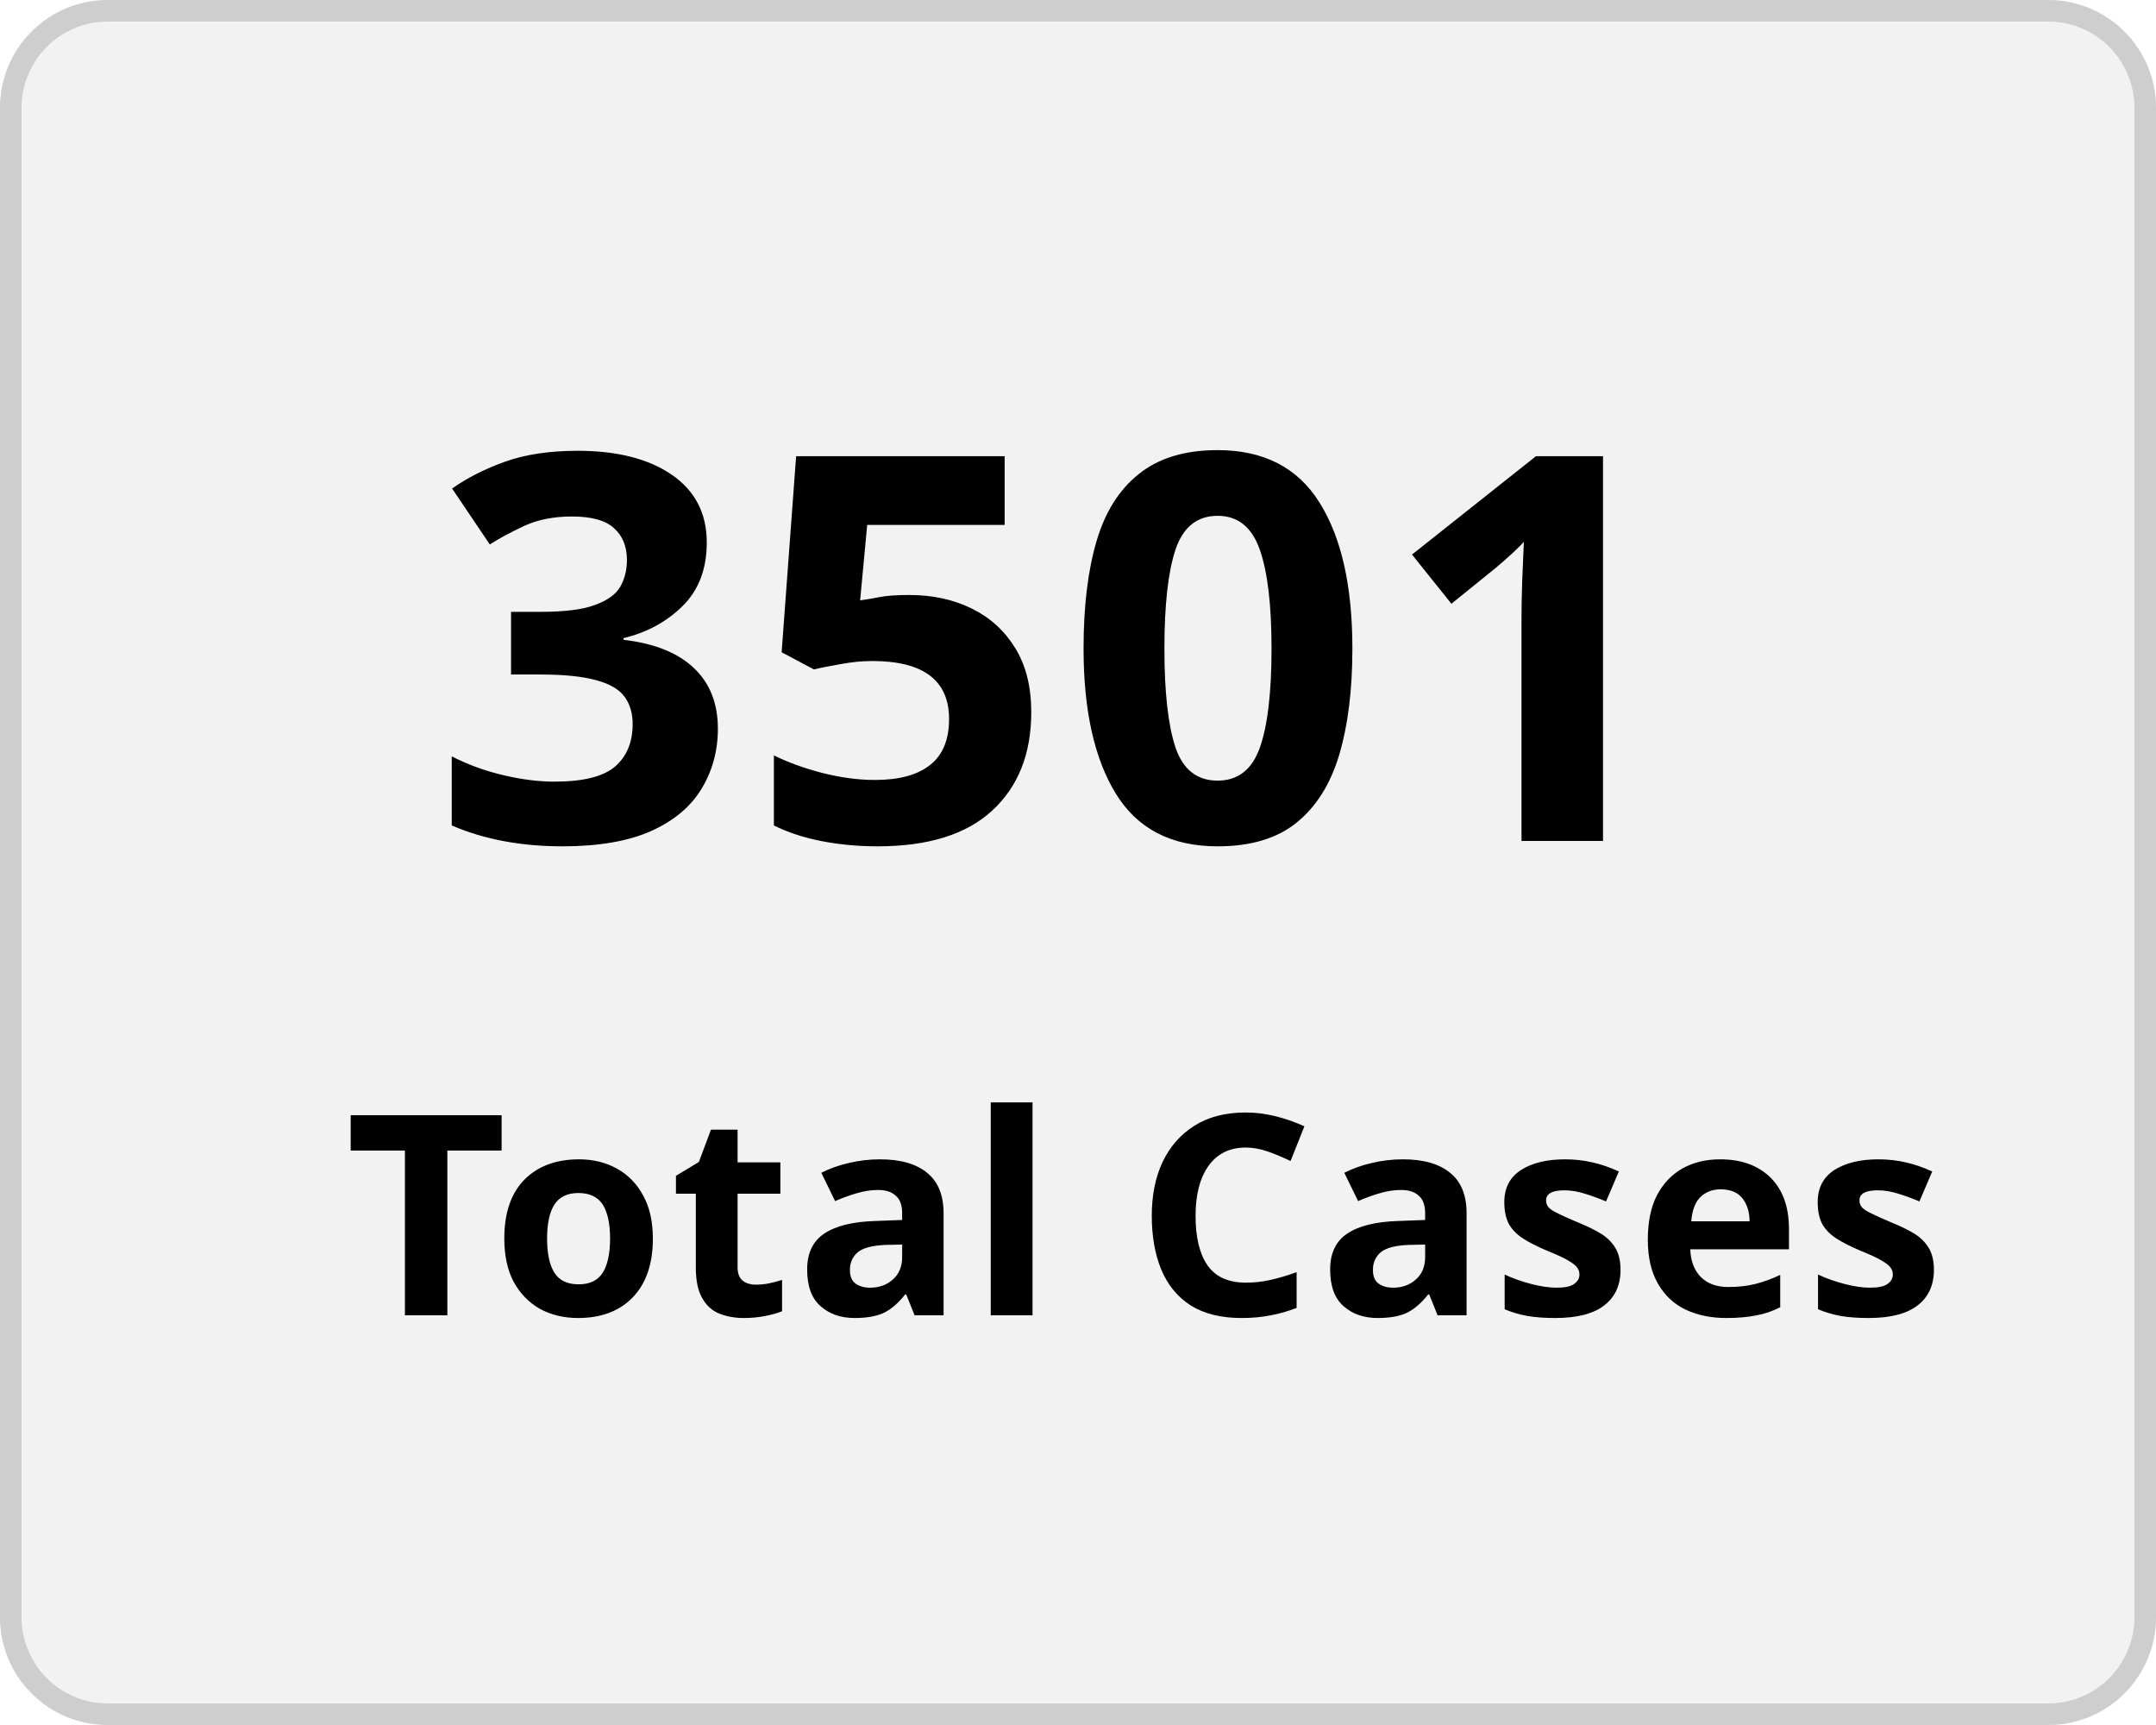
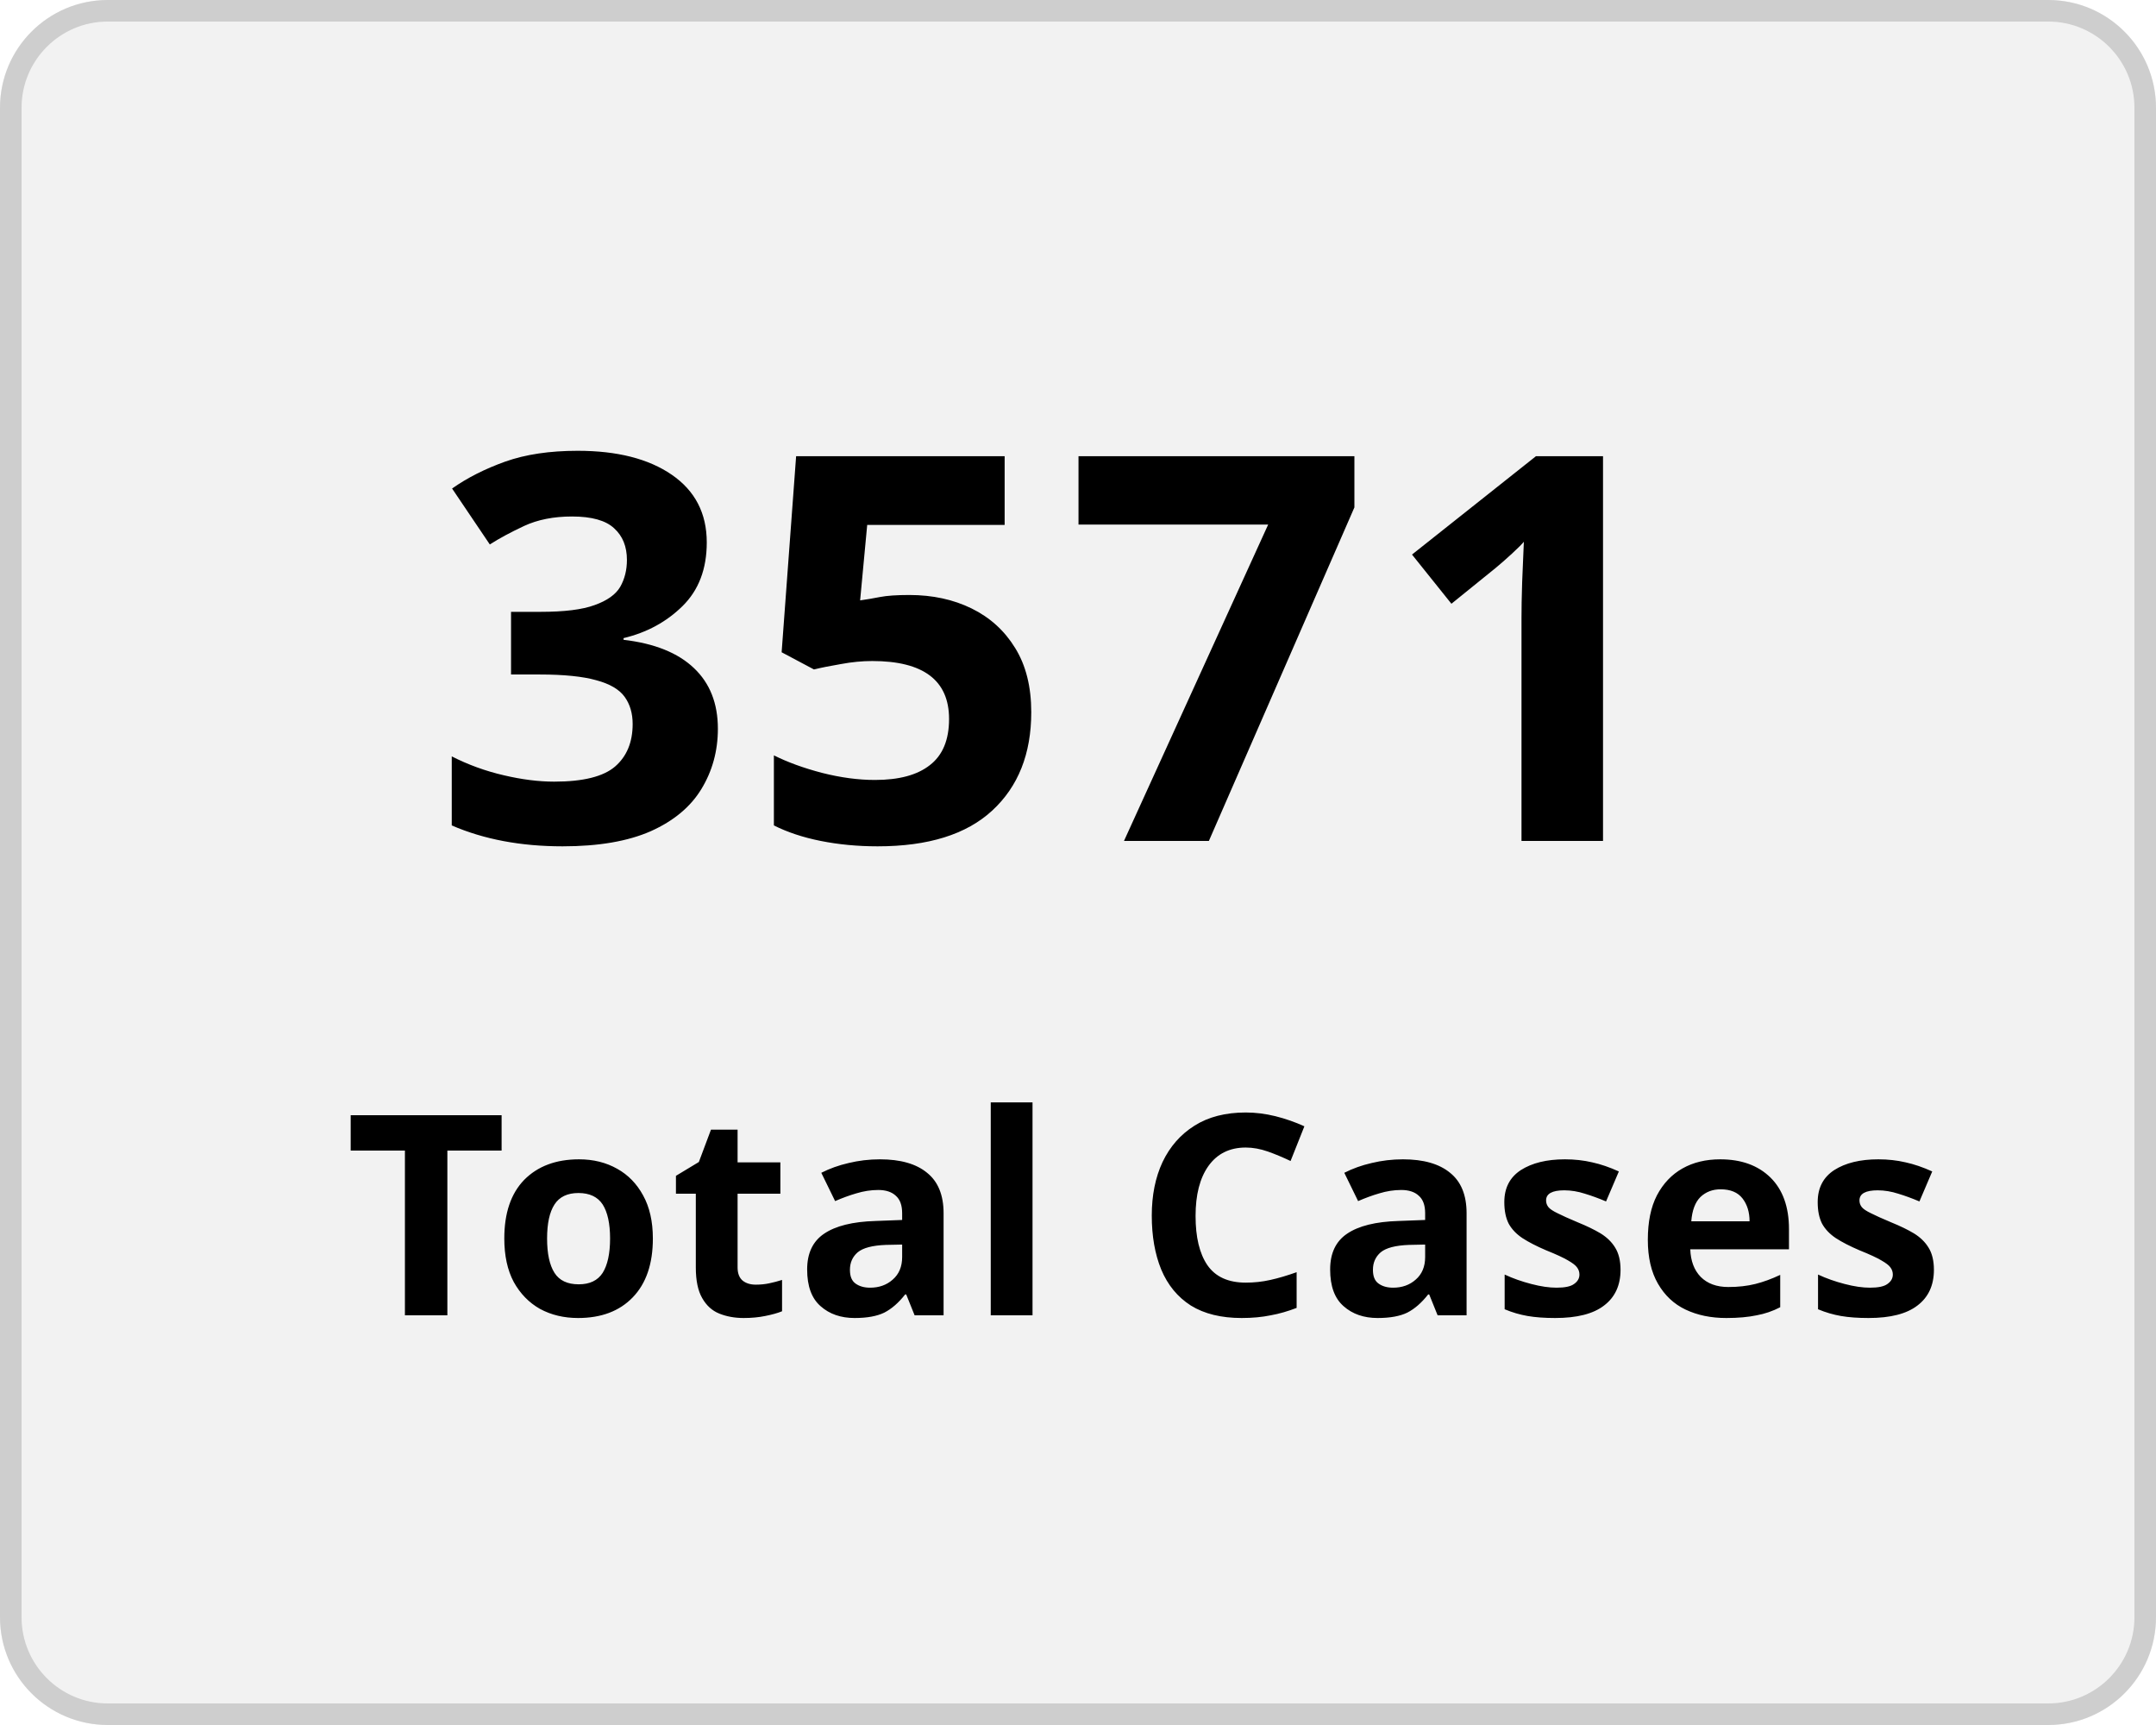
<svg xmlns="http://www.w3.org/2000/svg" width="100" height="80" viewBox="0 0 100 80">
  <g transform="translate(-149 -136)">
    <g transform="translate(149 136)" fill="#f2f2f2" stroke="#cecece" stroke-width="1">
      <rect width="100" height="80" rx="5" stroke="none" />
      <rect x="0.5" y="0.5" width="99" height="79" rx="4.5" fill="none" />
    </g>
    <g transform="translate(-2 5)">
      <text transform="translate(171 170)" font-size="25" font-family="Nunito-SemiBold, Nunito" font-weight="600" letter-spacing="0.015em">
-         <tspan x="0" y="0">3501</tspan>
+         <tspan x="0" y="0">3571</tspan>
      </text>
      <text transform="translate(167 192)" font-size="13" font-family="Nunito-SemiBold, Nunito" font-weight="600" letter-spacing="0.015em">
        <tspan x="0" y="0">Total Cases</tspan>
      </text>
    </g>
  </g>
</svg>
